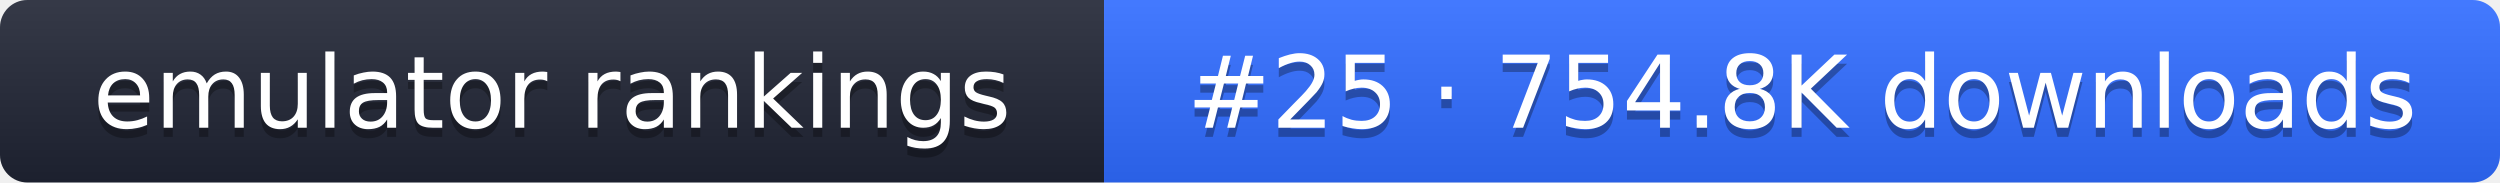
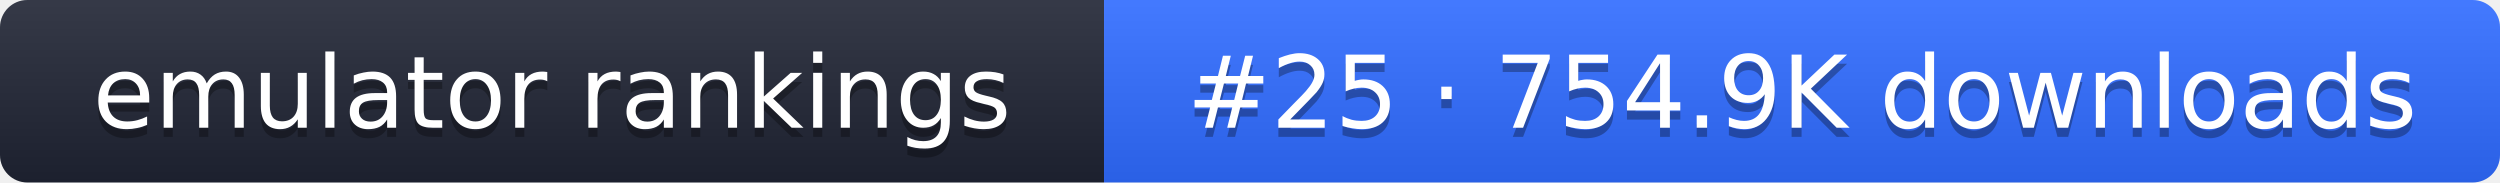
- <svg xmlns="http://www.w3.org/2000/svg" width="274" height="20" role="img" aria-label="emulator rankings: #25 · 754.8K downloads">
+ <svg xmlns="http://www.w3.org/2000/svg" width="274" height="20" role="img" aria-label="emulator rankings: #25 · 754.9K downloads">
  <linearGradient id="g" x2="0" y2="100%">
    <stop offset="0" stop-color="#fff" stop-opacity=".1" />
    <stop offset="1" stop-opacity=".1" />
  </linearGradient>
  <clipPath id="r">
    <rect width="274" height="20" rx="3" fill="#fff" />
  </clipPath>
  <g clip-path="url(#r)">
    <rect width="121" height="20" fill="#1f2433" />
    <rect x="121" width="153" height="20" fill="#2f6bff" />
    <rect width="274" height="20" fill="url(#g)" />
  </g>
  <g fill="#fff" text-anchor="middle" font-family="Verdana,DejaVu Sans,sans-serif" font-size="11">
    <text x="60.5" y="15" fill="#010101" fill-opacity=".3">emulator rankings</text>
    <text x="60.5" y="14">emulator rankings</text>
-     <text x="197.5" y="15" fill="#010101" fill-opacity=".3">#25 · 754.8K downloads</text>
-     <text x="197.5" y="14">#25 · 754.8K downloads</text>
+     <text x="197.5" y="15" fill="#010101" fill-opacity=".3">#25 · 754.9K downloads</text>
+     <text x="197.5" y="14">#25 · 754.9K downloads</text>
  </g>
</svg>
